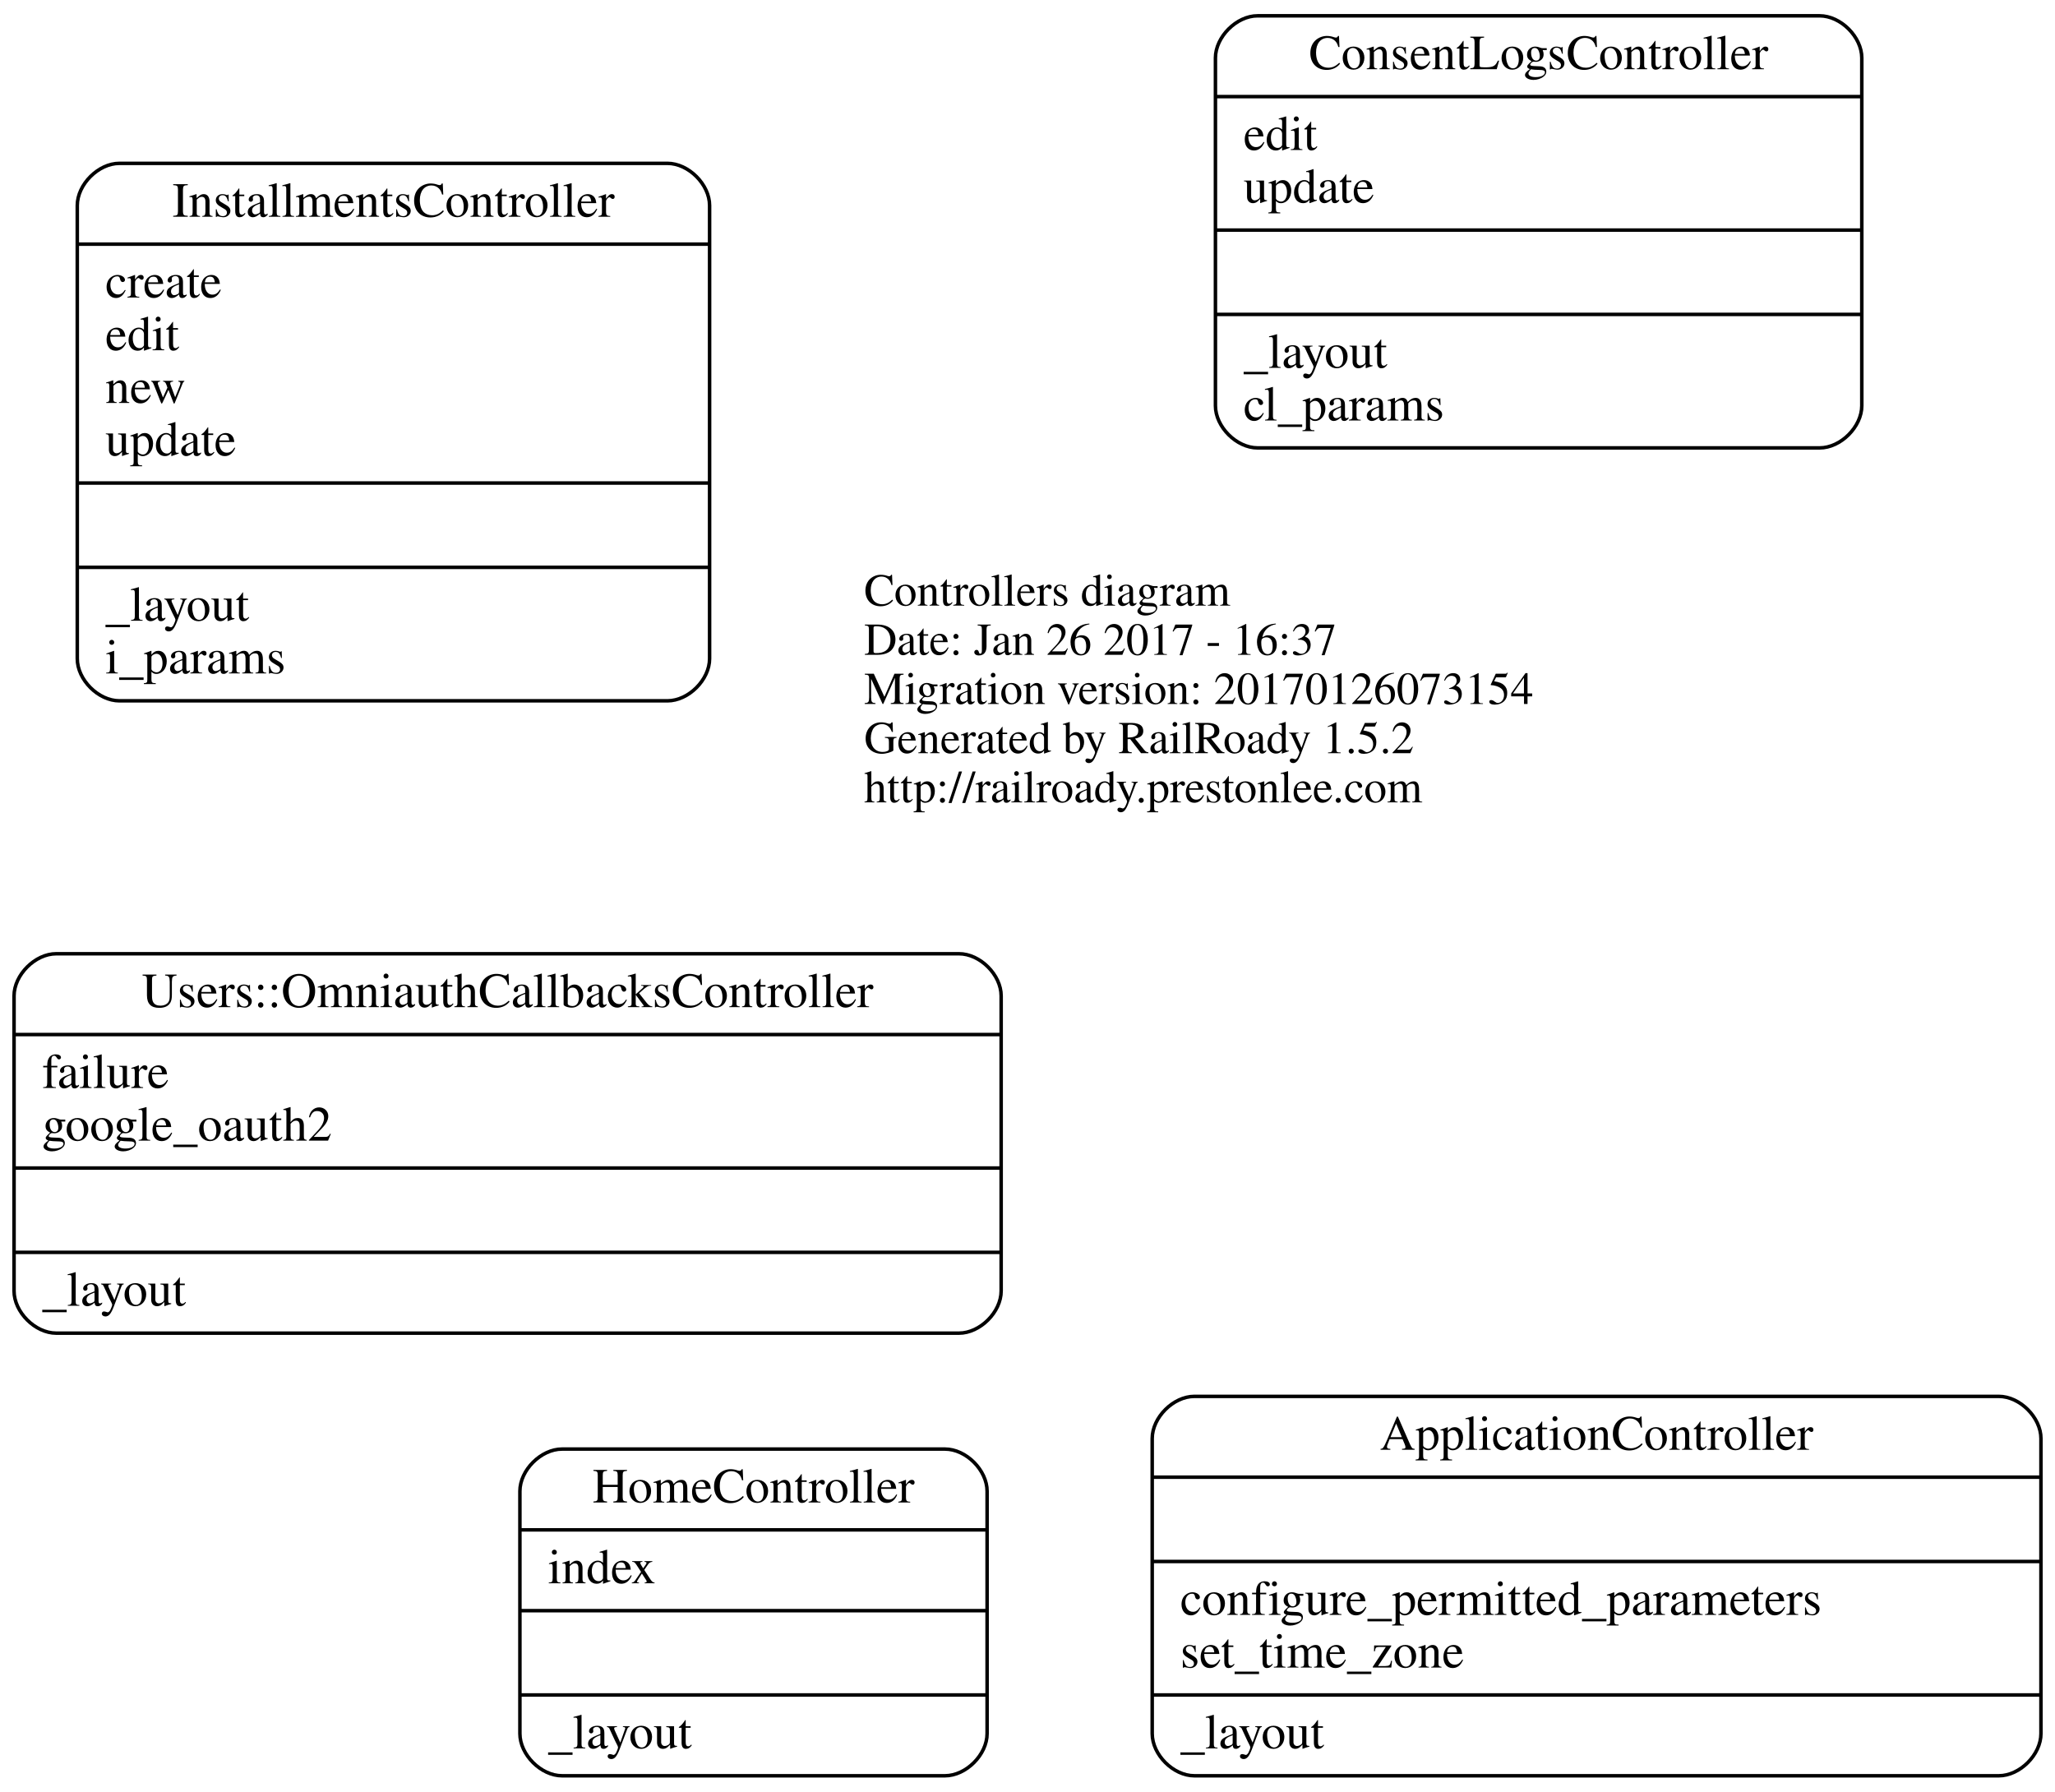
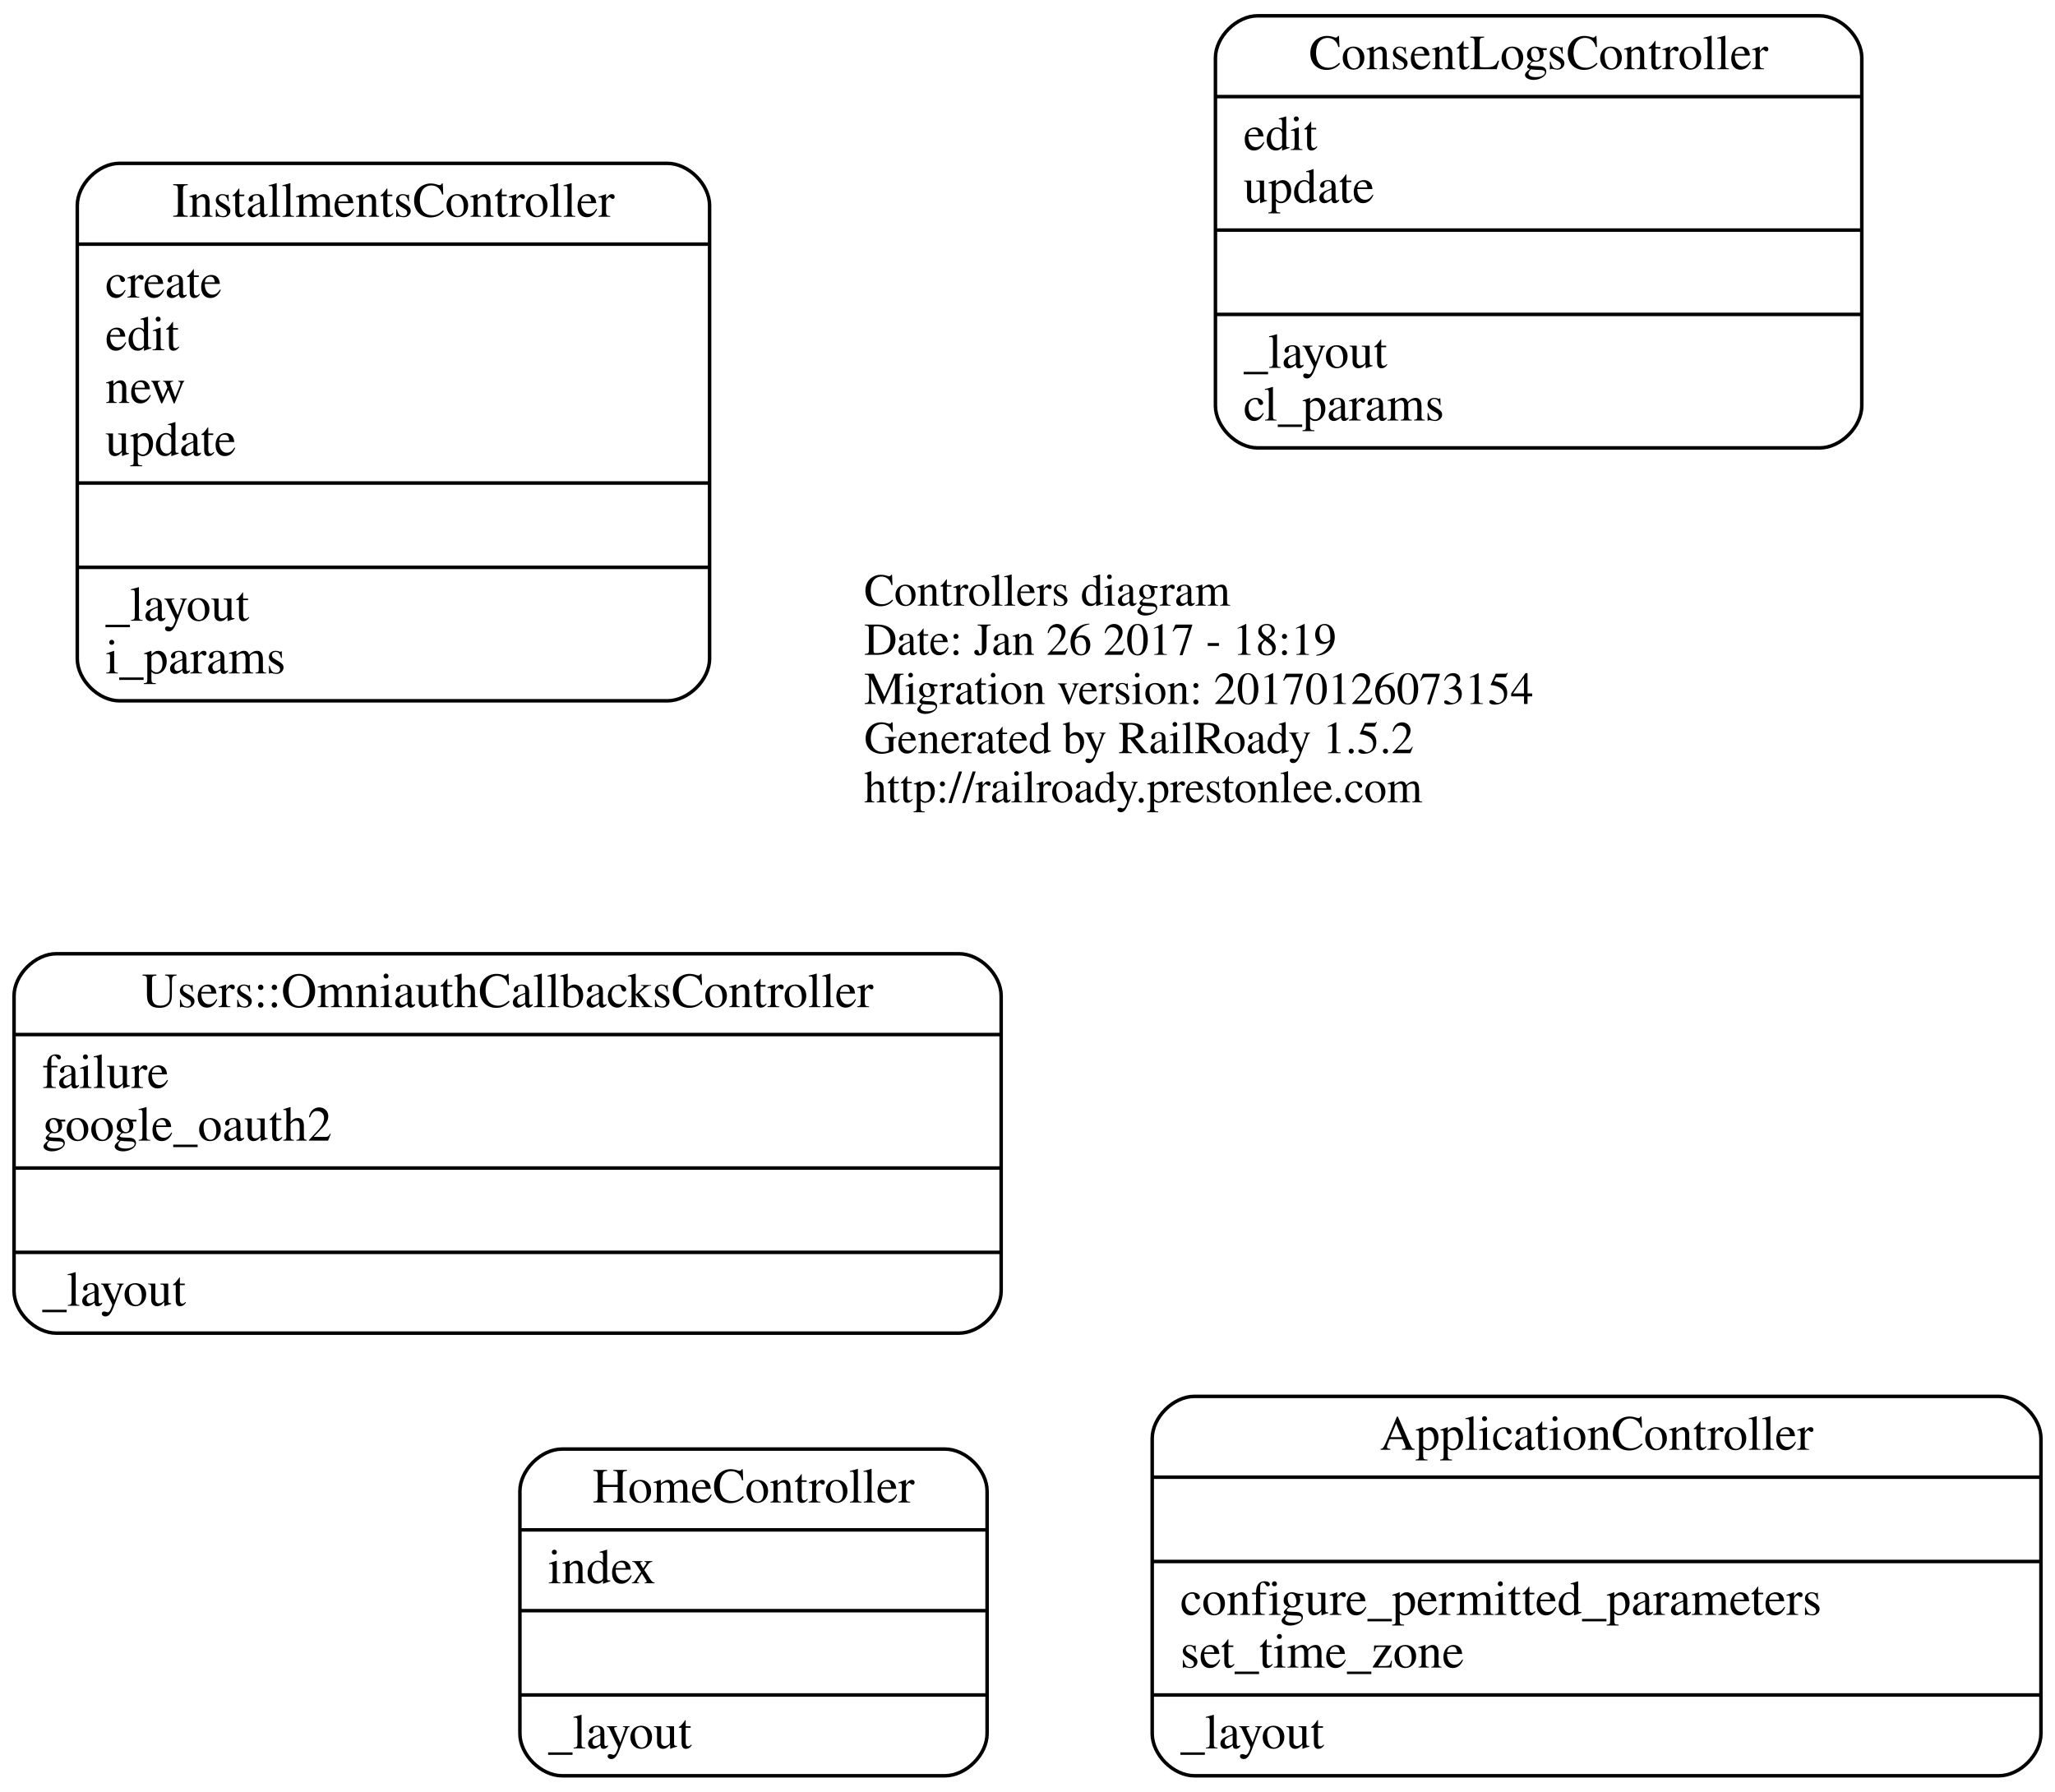
<svg xmlns="http://www.w3.org/2000/svg" width="585pt" height="510pt" viewBox="0.00 0.00 585.00 510.00">
  <g id="graph0" class="graph" transform="scale(1 1) rotate(0) translate(4 506)">
    <polygon fill="none" stroke="none" points="-4,4 -4,-506 581,-506 581,4 -4,4" />
    <g id="node1" class="node">
      <text text-anchor="start" x="242" y="-333.6" font-family="Times,serif" font-size="13.00">Controllers diagram</text>
-       <text text-anchor="start" x="242" y="-319.6" font-family="Times,serif" font-size="13.00">Date: Jan 26 2017 - 16:37</text>
+       <text text-anchor="start" x="242" y="-319.6" font-family="Times,serif" font-size="13.00">Date: Jan 26 2017 - 18:19</text>
      <text text-anchor="start" x="242" y="-305.6" font-family="Times,serif" font-size="13.00">Migration version: 20170126073154</text>
      <text text-anchor="start" x="242" y="-291.6" font-family="Times,serif" font-size="13.00">Generated by RailRoady 1.5.2</text>
      <text text-anchor="start" x="242" y="-277.6" font-family="Times,serif" font-size="13.00">http://railroady.prestonlee.com</text>
    </g>
    <g id="node2" class="node">
      <path fill="none" stroke="black" d="M336,-0.5C336,-0.5 565,-0.5 565,-0.5 571,-0.5 577,-6.5 577,-12.5 577,-12.5 577,-96.5 577,-96.5 577,-102.5 571,-108.5 565,-108.5 565,-108.5 336,-108.5 336,-108.5 330,-108.5 324,-102.5 324,-96.5 324,-96.5 324,-12.5 324,-12.5 324,-6.5 330,-0.5 336,-0.5" />
      <text text-anchor="middle" x="450.5" y="-93.3" font-family="Times,serif" font-size="14.00">ApplicationController</text>
      <polyline fill="none" stroke="black" points="324,-85.5 577,-85.5 " />
      <polyline fill="none" stroke="black" points="324,-61.5 577,-61.5 " />
      <text text-anchor="start" x="332" y="-46.3" font-family="Times,serif" font-size="14.00">configure_permitted_parameters</text>
      <text text-anchor="start" x="332" y="-31.3" font-family="Times,serif" font-size="14.00">set_time_zone</text>
      <polyline fill="none" stroke="black" points="324,-23.5 577,-23.5 " />
      <text text-anchor="start" x="332" y="-8.3" font-family="Times,serif" font-size="14.00">_layout</text>
    </g>
    <g id="node3" class="node">
      <path fill="none" stroke="black" d="M354,-378.5C354,-378.5 514,-378.5 514,-378.5 520,-378.5 526,-384.5 526,-390.5 526,-390.5 526,-489.5 526,-489.5 526,-495.5 520,-501.5 514,-501.5 514,-501.5 354,-501.5 354,-501.5 348,-501.5 342,-495.5 342,-489.5 342,-489.5 342,-390.5 342,-390.5 342,-384.5 348,-378.5 354,-378.5" />
      <text text-anchor="middle" x="434" y="-486.3" font-family="Times,serif" font-size="14.00">ConsentLogsController</text>
      <polyline fill="none" stroke="black" points="342,-478.5 526,-478.5 " />
      <text text-anchor="start" x="350" y="-463.3" font-family="Times,serif" font-size="14.00">edit</text>
      <text text-anchor="start" x="350" y="-448.3" font-family="Times,serif" font-size="14.00">update</text>
      <polyline fill="none" stroke="black" points="342,-440.5 526,-440.5 " />
      <polyline fill="none" stroke="black" points="342,-416.5 526,-416.5 " />
      <text text-anchor="start" x="350" y="-401.3" font-family="Times,serif" font-size="14.00">_layout</text>
      <text text-anchor="start" x="350" y="-386.3" font-family="Times,serif" font-size="14.00">cl_params</text>
    </g>
    <g id="node4" class="node">
      <path fill="none" stroke="black" d="M156,-0.5C156,-0.5 265,-0.5 265,-0.5 271,-0.5 277,-6.5 277,-12.5 277,-12.5 277,-81.5 277,-81.5 277,-87.5 271,-93.5 265,-93.5 265,-93.5 156,-93.5 156,-93.5 150,-93.5 144,-87.5 144,-81.5 144,-81.5 144,-12.5 144,-12.5 144,-6.5 150,-0.5 156,-0.5" />
      <text text-anchor="middle" x="210.5" y="-78.3" font-family="Times,serif" font-size="14.00">HomeController</text>
      <polyline fill="none" stroke="black" points="144,-70.5 277,-70.5 " />
      <text text-anchor="start" x="152" y="-55.3" font-family="Times,serif" font-size="14.00">index</text>
      <polyline fill="none" stroke="black" points="144,-47.5 277,-47.5 " />
      <polyline fill="none" stroke="black" points="144,-23.5 277,-23.5 " />
      <text text-anchor="start" x="152" y="-8.3" font-family="Times,serif" font-size="14.00">_layout</text>
    </g>
    <g id="node5" class="node">
      <path fill="none" stroke="black" d="M30,-306.5C30,-306.5 186,-306.5 186,-306.5 192,-306.5 198,-312.5 198,-318.5 198,-318.5 198,-447.5 198,-447.5 198,-453.5 192,-459.5 186,-459.5 186,-459.5 30,-459.5 30,-459.5 24,-459.5 18,-453.5 18,-447.5 18,-447.5 18,-318.5 18,-318.5 18,-312.5 24,-306.5 30,-306.5" />
      <text text-anchor="middle" x="108" y="-444.3" font-family="Times,serif" font-size="14.00">InstallmentsController</text>
      <polyline fill="none" stroke="black" points="18,-436.5 198,-436.5 " />
      <text text-anchor="start" x="26" y="-421.3" font-family="Times,serif" font-size="14.00">create</text>
      <text text-anchor="start" x="26" y="-406.3" font-family="Times,serif" font-size="14.00">edit</text>
      <text text-anchor="start" x="26" y="-391.3" font-family="Times,serif" font-size="14.00">new</text>
      <text text-anchor="start" x="26" y="-376.3" font-family="Times,serif" font-size="14.00">update</text>
      <polyline fill="none" stroke="black" points="18,-368.5 198,-368.5 " />
      <polyline fill="none" stroke="black" points="18,-344.5 198,-344.5 " />
      <text text-anchor="start" x="26" y="-329.3" font-family="Times,serif" font-size="14.00">_layout</text>
      <text text-anchor="start" x="26" y="-314.3" font-family="Times,serif" font-size="14.00">i_params</text>
    </g>
    <g id="node6" class="node">
      <path fill="none" stroke="black" d="M12,-126.5C12,-126.5 269,-126.5 269,-126.5 275,-126.5 281,-132.5 281,-138.5 281,-138.5 281,-222.5 281,-222.5 281,-228.5 275,-234.5 269,-234.5 269,-234.5 12,-234.5 12,-234.5 6,-234.5 0,-228.5 0,-222.5 0,-222.5 0,-138.5 0,-138.5 0,-132.5 6,-126.5 12,-126.5" />
      <text text-anchor="middle" x="140.5" y="-219.3" font-family="Times,serif" font-size="14.00">Users::OmniauthCallbacksController</text>
      <polyline fill="none" stroke="black" points="0,-211.5 281,-211.5 " />
      <text text-anchor="start" x="8" y="-196.3" font-family="Times,serif" font-size="14.00">failure</text>
      <text text-anchor="start" x="8" y="-181.3" font-family="Times,serif" font-size="14.00">google_oauth2</text>
      <polyline fill="none" stroke="black" points="0,-173.5 281,-173.5 " />
      <polyline fill="none" stroke="black" points="0,-149.5 281,-149.5 " />
      <text text-anchor="start" x="8" y="-134.3" font-family="Times,serif" font-size="14.00">_layout</text>
    </g>
  </g>
</svg>
